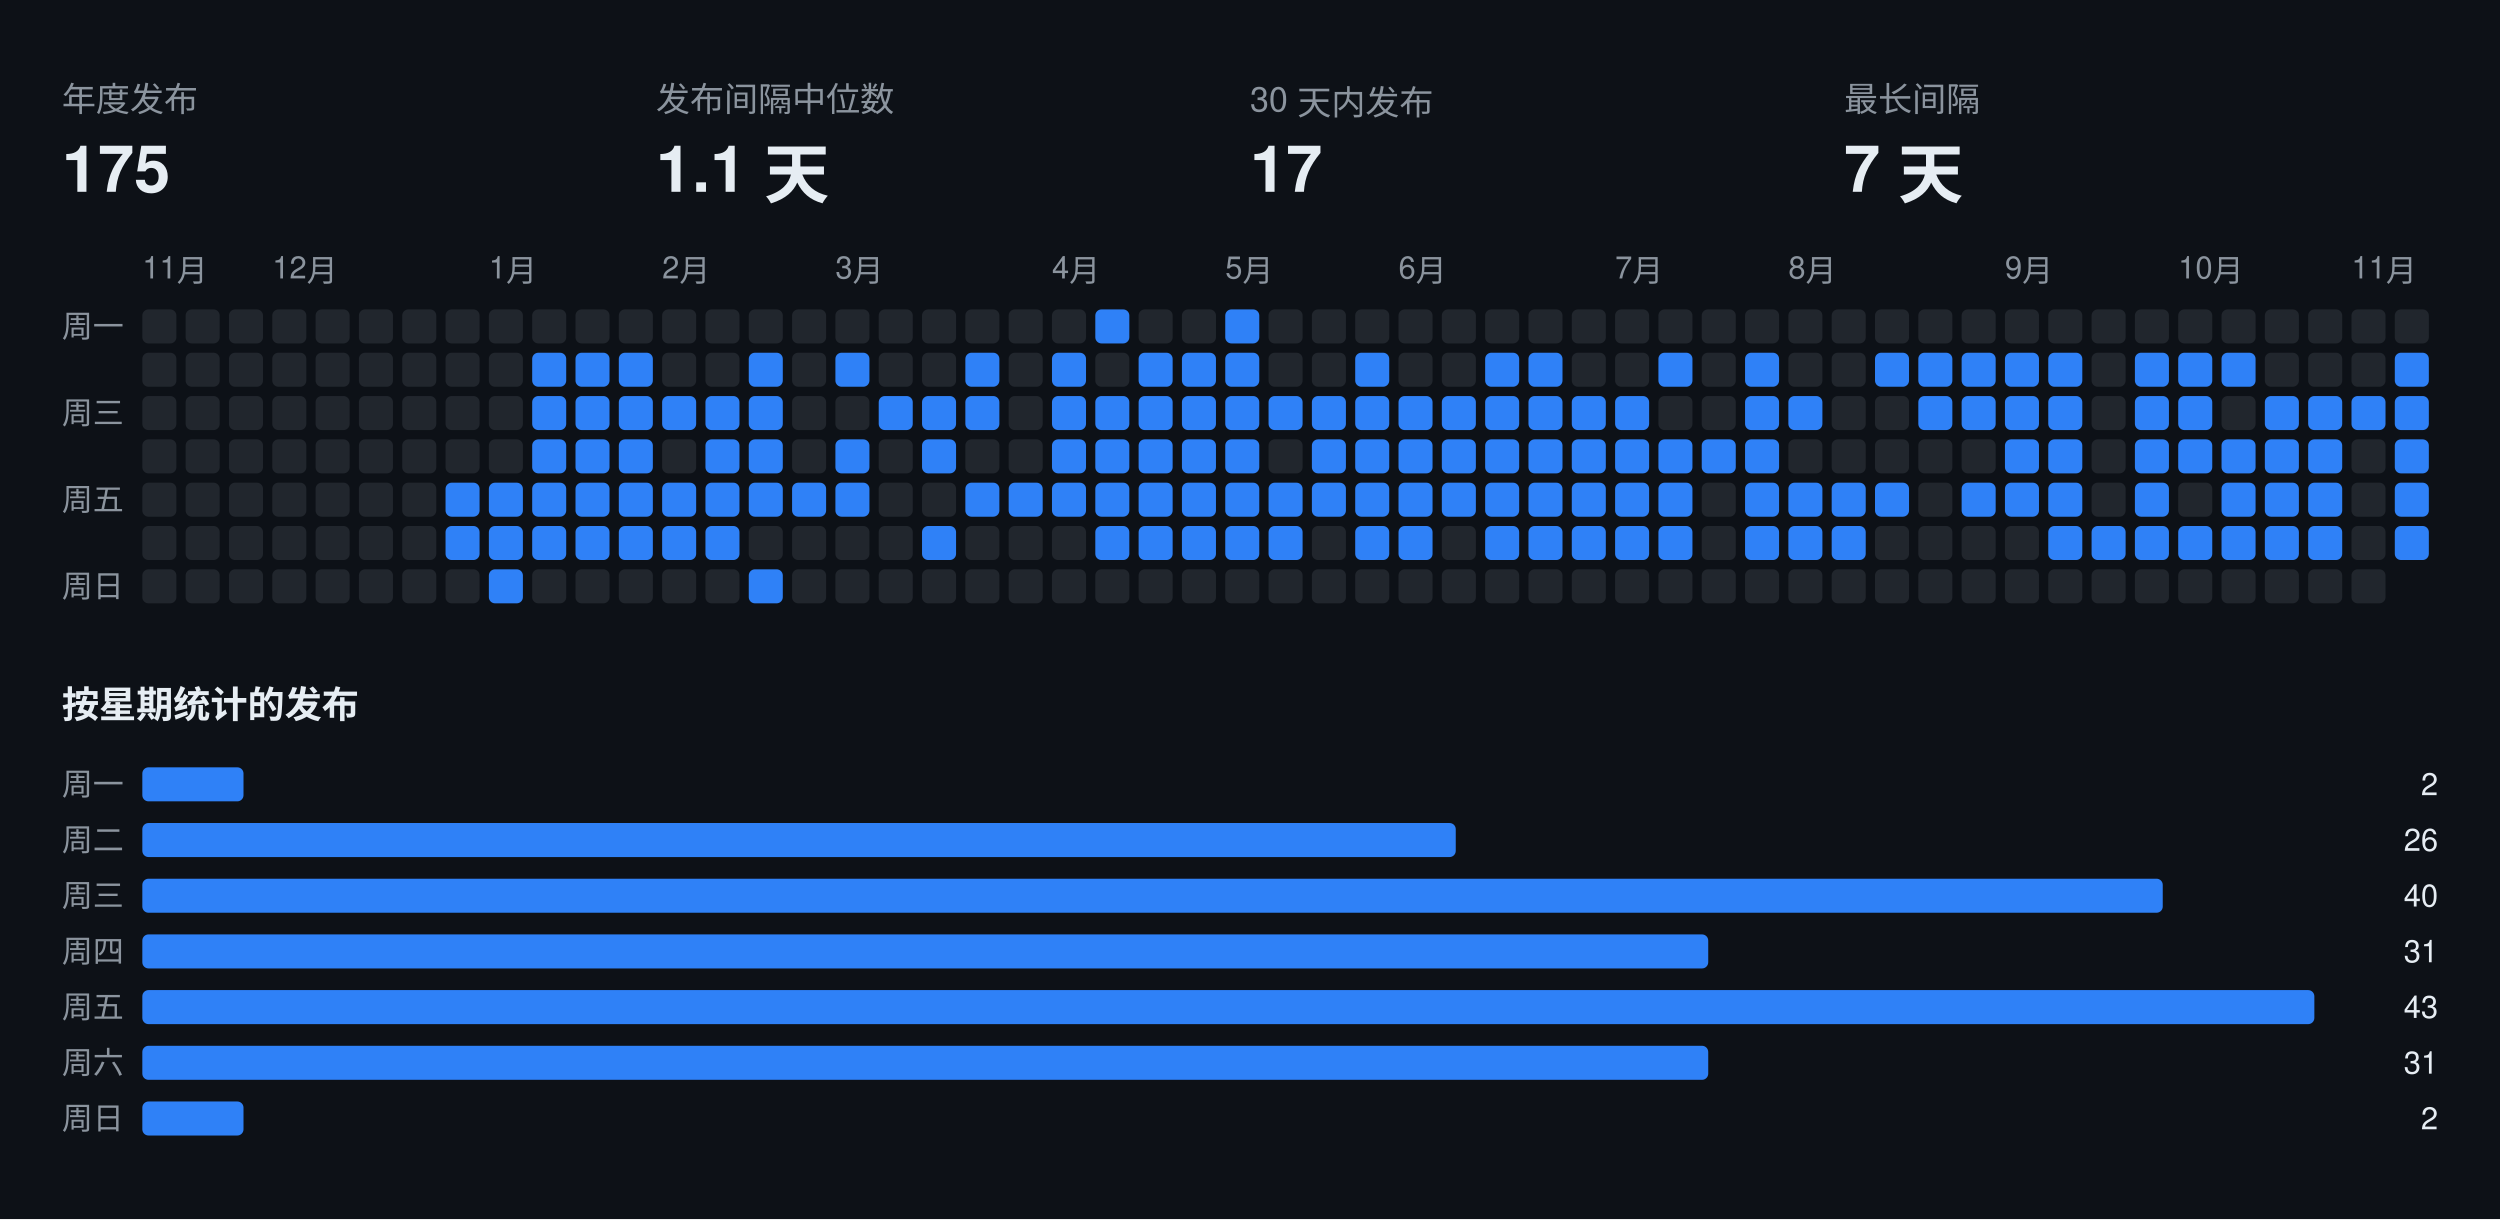
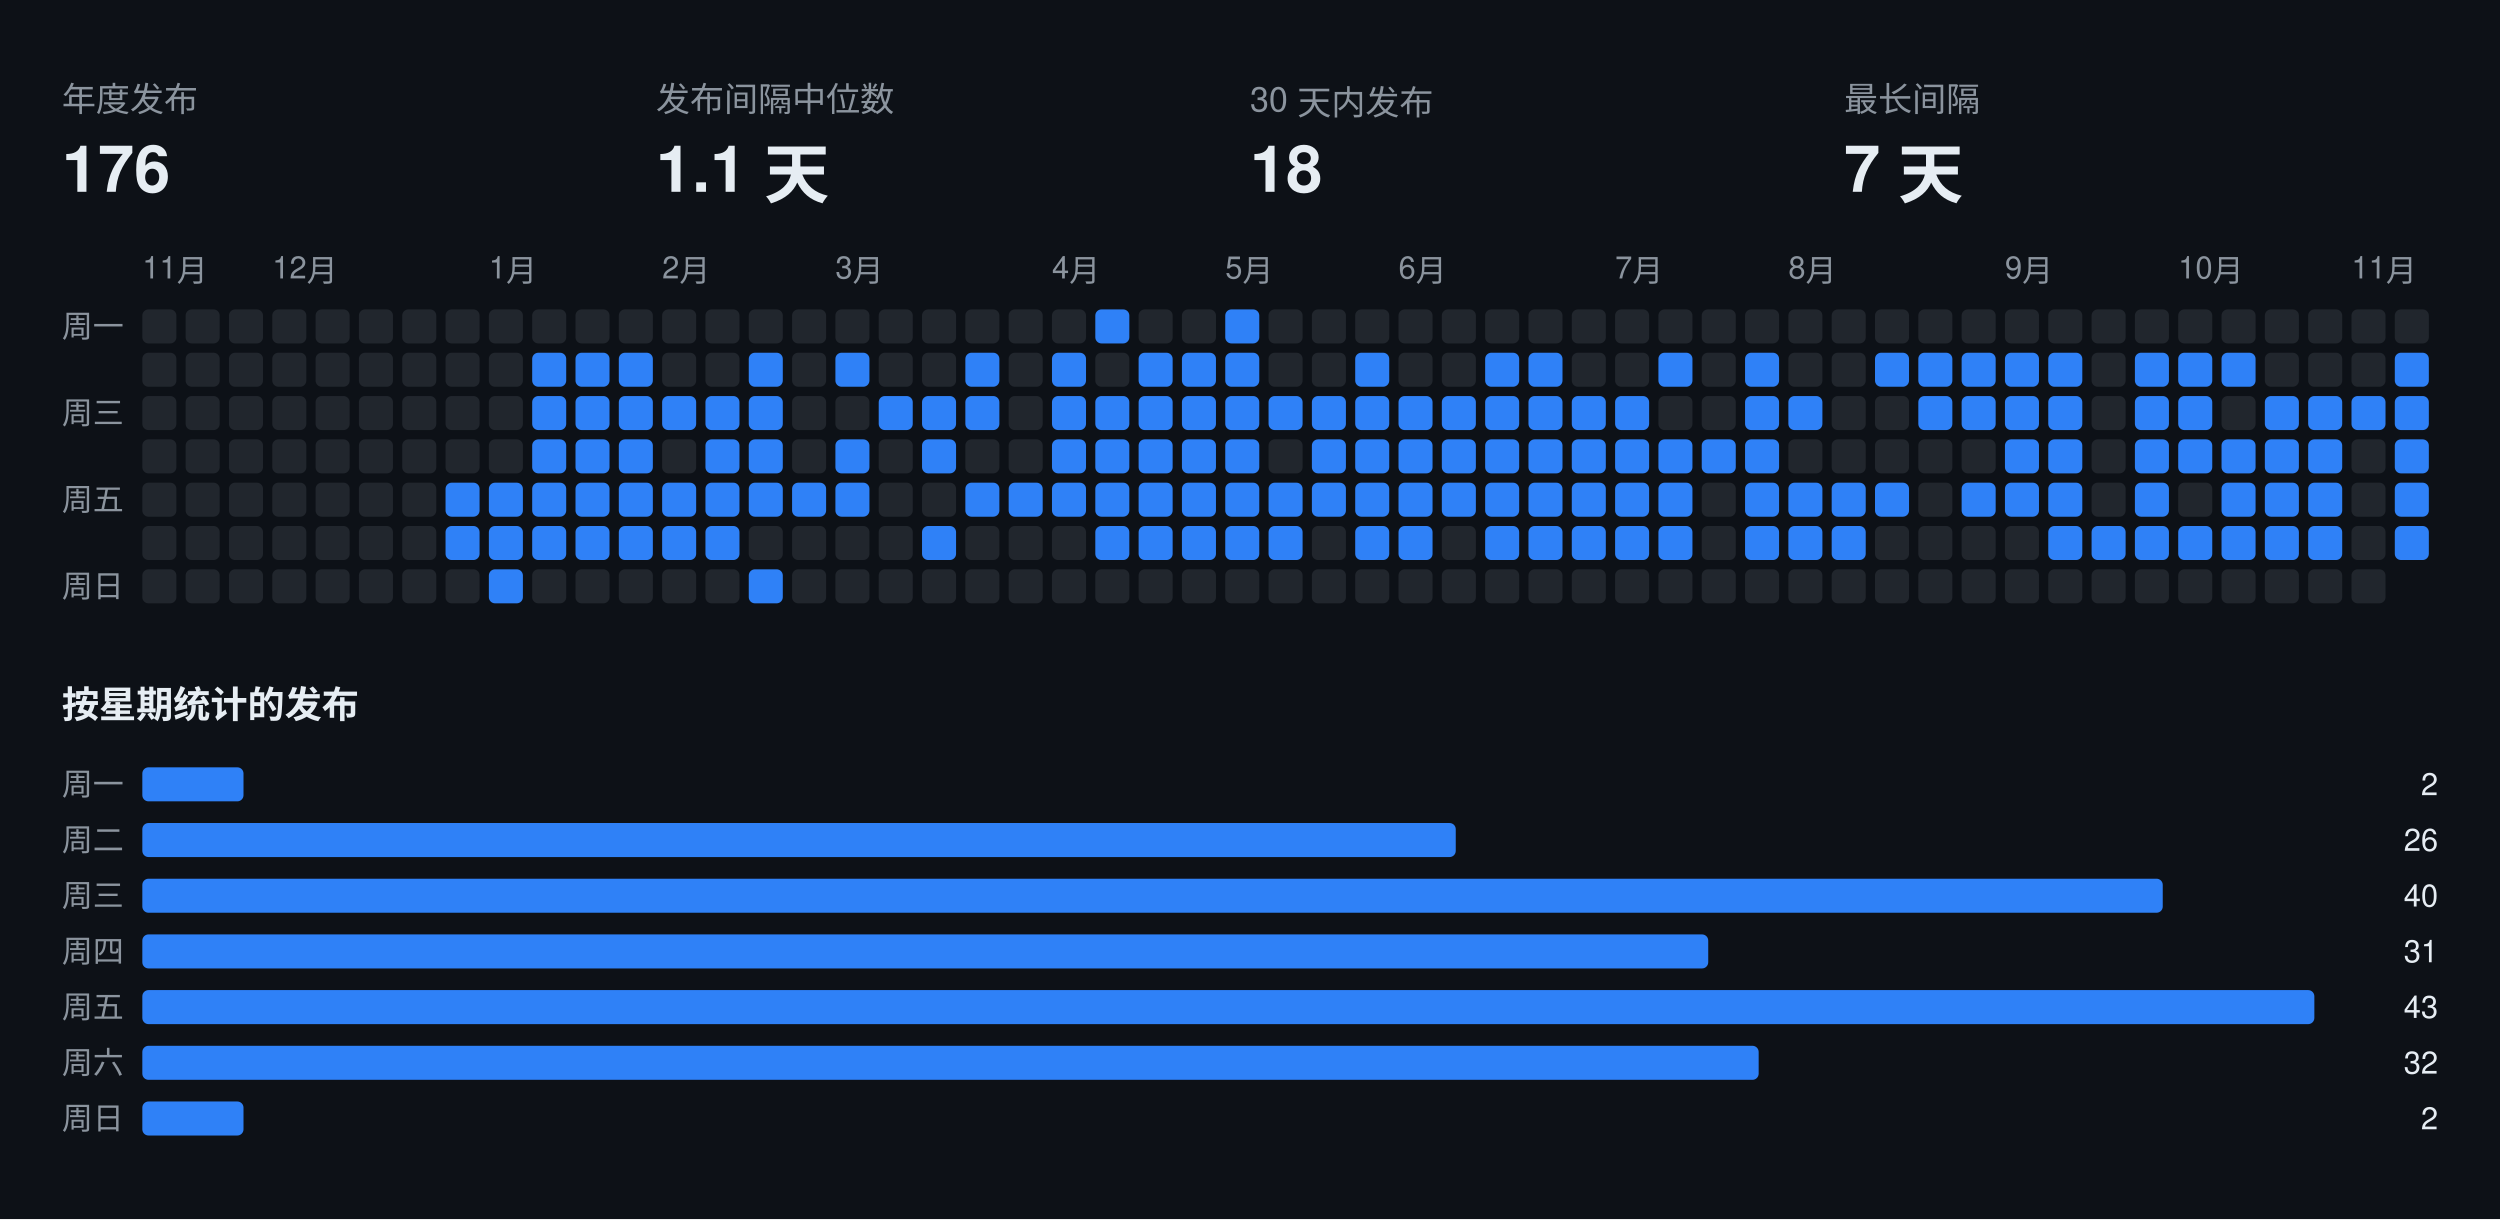
<svg xmlns="http://www.w3.org/2000/svg" width="808" height="394" viewBox="0 0 808 394" font-family="-apple-system,BlinkMacSystemFont,Segoe UI,Helvetica,Arial,sans-serif">
  <rect class="bg" width="808" height="394" fill="#0d1117" />
  <text x="20" y="36" fill="#8b949e" font-size="11">年度发布</text>
-   <text x="20" y="62" fill="#e6edf3" font-size="21" font-weight="700">175</text>
+   <text x="20" y="62" fill="#e6edf3" font-size="21" font-weight="700">176</text>
  <text x="212" y="36" fill="#8b949e" font-size="11">发布间隔中位数</text>
  <text x="212" y="62" fill="#e6edf3" font-size="21" font-weight="700">1.1 天</text>
  <text x="404" y="36" fill="#8b949e" font-size="11">30 天内发布</text>
-   <text x="404" y="62" fill="#e6edf3" font-size="21" font-weight="700">17</text>
+   <text x="404" y="62" fill="#e6edf3" font-size="21" font-weight="700">18</text>
  <text x="596" y="36" fill="#8b949e" font-size="11">最长间隔</text>
  <text x="596" y="62" fill="#e6edf3" font-size="21" font-weight="700">7 天</text>
  <text x="46" y="90" fill="#8b949e" font-size="10">11月</text>
  <text x="88" y="90" fill="#8b949e" font-size="10">12月</text>
  <text x="158" y="90" fill="#8b949e" font-size="10">1月</text>
  <text x="214" y="90" fill="#8b949e" font-size="10">2月</text>
  <text x="270" y="90" fill="#8b949e" font-size="10">3月</text>
  <text x="340" y="90" fill="#8b949e" font-size="10">4月</text>
  <text x="396" y="90" fill="#8b949e" font-size="10">5月</text>
  <text x="452" y="90" fill="#8b949e" font-size="10">6月</text>
  <text x="522" y="90" fill="#8b949e" font-size="10">7月</text>
  <text x="578" y="90" fill="#8b949e" font-size="10">8月</text>
  <text x="648" y="90" fill="#8b949e" font-size="10">9月</text>
  <text x="704" y="90" fill="#8b949e" font-size="10">10月</text>
  <text x="760" y="90" fill="#8b949e" font-size="10">11月</text>
  <text x="20" y="109" fill="#8b949e" font-size="10">周一</text>
  <text x="20" y="137" fill="#8b949e" font-size="10">周三</text>
  <text x="20" y="165" fill="#8b949e" font-size="10">周五</text>
  <text x="20" y="193" fill="#8b949e" font-size="10">周日</text>
  <rect class="off" x="46" y="100" width="11" height="11" rx="2" fill="#21262d" />
  <rect class="off" x="46" y="114" width="11" height="11" rx="2" fill="#21262d" />
  <rect class="off" x="46" y="128" width="11" height="11" rx="2" fill="#21262d" />
  <rect class="off" x="46" y="142" width="11" height="11" rx="2" fill="#21262d" />
  <rect class="off" x="46" y="156" width="11" height="11" rx="2" fill="#21262d" />
  <rect class="off" x="46" y="170" width="11" height="11" rx="2" fill="#21262d" />
  <rect class="off" x="46" y="184" width="11" height="11" rx="2" fill="#21262d" />
  <rect class="off" x="60" y="100" width="11" height="11" rx="2" fill="#21262d" />
  <rect class="off" x="60" y="114" width="11" height="11" rx="2" fill="#21262d" />
  <rect class="off" x="60" y="128" width="11" height="11" rx="2" fill="#21262d" />
  <rect class="off" x="60" y="142" width="11" height="11" rx="2" fill="#21262d" />
  <rect class="off" x="60" y="156" width="11" height="11" rx="2" fill="#21262d" />
  <rect class="off" x="60" y="170" width="11" height="11" rx="2" fill="#21262d" />
  <rect class="off" x="60" y="184" width="11" height="11" rx="2" fill="#21262d" />
  <rect class="off" x="74" y="100" width="11" height="11" rx="2" fill="#21262d" />
  <rect class="off" x="74" y="114" width="11" height="11" rx="2" fill="#21262d" />
  <rect class="off" x="74" y="128" width="11" height="11" rx="2" fill="#21262d" />
  <rect class="off" x="74" y="142" width="11" height="11" rx="2" fill="#21262d" />
  <rect class="off" x="74" y="156" width="11" height="11" rx="2" fill="#21262d" />
  <rect class="off" x="74" y="170" width="11" height="11" rx="2" fill="#21262d" />
  <rect class="off" x="74" y="184" width="11" height="11" rx="2" fill="#21262d" />
  <rect class="off" x="88" y="100" width="11" height="11" rx="2" fill="#21262d" />
  <rect class="off" x="88" y="114" width="11" height="11" rx="2" fill="#21262d" />
  <rect class="off" x="88" y="128" width="11" height="11" rx="2" fill="#21262d" />
  <rect class="off" x="88" y="142" width="11" height="11" rx="2" fill="#21262d" />
  <rect class="off" x="88" y="156" width="11" height="11" rx="2" fill="#21262d" />
  <rect class="off" x="88" y="170" width="11" height="11" rx="2" fill="#21262d" />
  <rect class="off" x="88" y="184" width="11" height="11" rx="2" fill="#21262d" />
  <rect class="off" x="102" y="100" width="11" height="11" rx="2" fill="#21262d" />
  <rect class="off" x="102" y="114" width="11" height="11" rx="2" fill="#21262d" />
  <rect class="off" x="102" y="128" width="11" height="11" rx="2" fill="#21262d" />
  <rect class="off" x="102" y="142" width="11" height="11" rx="2" fill="#21262d" />
  <rect class="off" x="102" y="156" width="11" height="11" rx="2" fill="#21262d" />
  <rect class="off" x="102" y="170" width="11" height="11" rx="2" fill="#21262d" />
  <rect class="off" x="102" y="184" width="11" height="11" rx="2" fill="#21262d" />
  <rect class="off" x="116" y="100" width="11" height="11" rx="2" fill="#21262d" />
  <rect class="off" x="116" y="114" width="11" height="11" rx="2" fill="#21262d" />
  <rect class="off" x="116" y="128" width="11" height="11" rx="2" fill="#21262d" />
  <rect class="off" x="116" y="142" width="11" height="11" rx="2" fill="#21262d" />
  <rect class="off" x="116" y="156" width="11" height="11" rx="2" fill="#21262d" />
  <rect class="off" x="116" y="170" width="11" height="11" rx="2" fill="#21262d" />
  <rect class="off" x="116" y="184" width="11" height="11" rx="2" fill="#21262d" />
  <rect class="off" x="130" y="100" width="11" height="11" rx="2" fill="#21262d" />
  <rect class="off" x="130" y="114" width="11" height="11" rx="2" fill="#21262d" />
  <rect class="off" x="130" y="128" width="11" height="11" rx="2" fill="#21262d" />
  <rect class="off" x="130" y="142" width="11" height="11" rx="2" fill="#21262d" />
  <rect class="off" x="130" y="156" width="11" height="11" rx="2" fill="#21262d" />
  <rect class="off" x="130" y="170" width="11" height="11" rx="2" fill="#21262d" />
  <rect class="off" x="130" y="184" width="11" height="11" rx="2" fill="#21262d" />
  <rect class="off" x="144" y="100" width="11" height="11" rx="2" fill="#21262d" />
  <rect class="off" x="144" y="114" width="11" height="11" rx="2" fill="#21262d" />
  <rect class="off" x="144" y="128" width="11" height="11" rx="2" fill="#21262d" />
  <rect class="off" x="144" y="142" width="11" height="11" rx="2" fill="#21262d" />
  <rect class="on" x="144" y="156" width="11" height="11" rx="2" fill="#2f81f7" />
  <rect class="on" x="144" y="170" width="11" height="11" rx="2" fill="#2f81f7" />
  <rect class="off" x="144" y="184" width="11" height="11" rx="2" fill="#21262d" />
  <rect class="off" x="158" y="100" width="11" height="11" rx="2" fill="#21262d" />
  <rect class="off" x="158" y="114" width="11" height="11" rx="2" fill="#21262d" />
  <rect class="off" x="158" y="128" width="11" height="11" rx="2" fill="#21262d" />
  <rect class="off" x="158" y="142" width="11" height="11" rx="2" fill="#21262d" />
  <rect class="on" x="158" y="156" width="11" height="11" rx="2" fill="#2f81f7" />
  <rect class="on" x="158" y="170" width="11" height="11" rx="2" fill="#2f81f7" />
  <rect class="on" x="158" y="184" width="11" height="11" rx="2" fill="#2f81f7" />
  <rect class="off" x="172" y="100" width="11" height="11" rx="2" fill="#21262d" />
  <rect class="on" x="172" y="114" width="11" height="11" rx="2" fill="#2f81f7" />
  <rect class="on" x="172" y="128" width="11" height="11" rx="2" fill="#2f81f7" />
  <rect class="on" x="172" y="142" width="11" height="11" rx="2" fill="#2f81f7" />
  <rect class="on" x="172" y="156" width="11" height="11" rx="2" fill="#2f81f7" />
  <rect class="on" x="172" y="170" width="11" height="11" rx="2" fill="#2f81f7" />
  <rect class="off" x="172" y="184" width="11" height="11" rx="2" fill="#21262d" />
  <rect class="off" x="186" y="100" width="11" height="11" rx="2" fill="#21262d" />
  <rect class="on" x="186" y="114" width="11" height="11" rx="2" fill="#2f81f7" />
  <rect class="on" x="186" y="128" width="11" height="11" rx="2" fill="#2f81f7" />
  <rect class="on" x="186" y="142" width="11" height="11" rx="2" fill="#2f81f7" />
  <rect class="on" x="186" y="156" width="11" height="11" rx="2" fill="#2f81f7" />
  <rect class="on" x="186" y="170" width="11" height="11" rx="2" fill="#2f81f7" />
  <rect class="off" x="186" y="184" width="11" height="11" rx="2" fill="#21262d" />
  <rect class="off" x="200" y="100" width="11" height="11" rx="2" fill="#21262d" />
  <rect class="on" x="200" y="114" width="11" height="11" rx="2" fill="#2f81f7" />
  <rect class="on" x="200" y="128" width="11" height="11" rx="2" fill="#2f81f7" />
  <rect class="on" x="200" y="142" width="11" height="11" rx="2" fill="#2f81f7" />
  <rect class="on" x="200" y="156" width="11" height="11" rx="2" fill="#2f81f7" />
  <rect class="on" x="200" y="170" width="11" height="11" rx="2" fill="#2f81f7" />
  <rect class="off" x="200" y="184" width="11" height="11" rx="2" fill="#21262d" />
  <rect class="off" x="214" y="100" width="11" height="11" rx="2" fill="#21262d" />
  <rect class="off" x="214" y="114" width="11" height="11" rx="2" fill="#21262d" />
  <rect class="on" x="214" y="128" width="11" height="11" rx="2" fill="#2f81f7" />
  <rect class="off" x="214" y="142" width="11" height="11" rx="2" fill="#21262d" />
  <rect class="on" x="214" y="156" width="11" height="11" rx="2" fill="#2f81f7" />
  <rect class="on" x="214" y="170" width="11" height="11" rx="2" fill="#2f81f7" />
  <rect class="off" x="214" y="184" width="11" height="11" rx="2" fill="#21262d" />
  <rect class="off" x="228" y="100" width="11" height="11" rx="2" fill="#21262d" />
  <rect class="off" x="228" y="114" width="11" height="11" rx="2" fill="#21262d" />
  <rect class="on" x="228" y="128" width="11" height="11" rx="2" fill="#2f81f7" />
  <rect class="on" x="228" y="142" width="11" height="11" rx="2" fill="#2f81f7" />
  <rect class="on" x="228" y="156" width="11" height="11" rx="2" fill="#2f81f7" />
  <rect class="on" x="228" y="170" width="11" height="11" rx="2" fill="#2f81f7" />
  <rect class="off" x="228" y="184" width="11" height="11" rx="2" fill="#21262d" />
  <rect class="off" x="242" y="100" width="11" height="11" rx="2" fill="#21262d" />
  <rect class="on" x="242" y="114" width="11" height="11" rx="2" fill="#2f81f7" />
  <rect class="on" x="242" y="128" width="11" height="11" rx="2" fill="#2f81f7" />
  <rect class="on" x="242" y="142" width="11" height="11" rx="2" fill="#2f81f7" />
  <rect class="on" x="242" y="156" width="11" height="11" rx="2" fill="#2f81f7" />
  <rect class="off" x="242" y="170" width="11" height="11" rx="2" fill="#21262d" />
  <rect class="on" x="242" y="184" width="11" height="11" rx="2" fill="#2f81f7" />
  <rect class="off" x="256" y="100" width="11" height="11" rx="2" fill="#21262d" />
  <rect class="off" x="256" y="114" width="11" height="11" rx="2" fill="#21262d" />
  <rect class="off" x="256" y="128" width="11" height="11" rx="2" fill="#21262d" />
  <rect class="off" x="256" y="142" width="11" height="11" rx="2" fill="#21262d" />
  <rect class="on" x="256" y="156" width="11" height="11" rx="2" fill="#2f81f7" />
  <rect class="off" x="256" y="170" width="11" height="11" rx="2" fill="#21262d" />
  <rect class="off" x="256" y="184" width="11" height="11" rx="2" fill="#21262d" />
  <rect class="off" x="270" y="100" width="11" height="11" rx="2" fill="#21262d" />
  <rect class="on" x="270" y="114" width="11" height="11" rx="2" fill="#2f81f7" />
  <rect class="off" x="270" y="128" width="11" height="11" rx="2" fill="#21262d" />
  <rect class="on" x="270" y="142" width="11" height="11" rx="2" fill="#2f81f7" />
  <rect class="on" x="270" y="156" width="11" height="11" rx="2" fill="#2f81f7" />
  <rect class="off" x="270" y="170" width="11" height="11" rx="2" fill="#21262d" />
  <rect class="off" x="270" y="184" width="11" height="11" rx="2" fill="#21262d" />
  <rect class="off" x="284" y="100" width="11" height="11" rx="2" fill="#21262d" />
  <rect class="off" x="284" y="114" width="11" height="11" rx="2" fill="#21262d" />
  <rect class="on" x="284" y="128" width="11" height="11" rx="2" fill="#2f81f7" />
  <rect class="off" x="284" y="142" width="11" height="11" rx="2" fill="#21262d" />
  <rect class="off" x="284" y="156" width="11" height="11" rx="2" fill="#21262d" />
  <rect class="off" x="284" y="170" width="11" height="11" rx="2" fill="#21262d" />
  <rect class="off" x="284" y="184" width="11" height="11" rx="2" fill="#21262d" />
  <rect class="off" x="298" y="100" width="11" height="11" rx="2" fill="#21262d" />
  <rect class="off" x="298" y="114" width="11" height="11" rx="2" fill="#21262d" />
  <rect class="on" x="298" y="128" width="11" height="11" rx="2" fill="#2f81f7" />
  <rect class="on" x="298" y="142" width="11" height="11" rx="2" fill="#2f81f7" />
  <rect class="off" x="298" y="156" width="11" height="11" rx="2" fill="#21262d" />
  <rect class="on" x="298" y="170" width="11" height="11" rx="2" fill="#2f81f7" />
  <rect class="off" x="298" y="184" width="11" height="11" rx="2" fill="#21262d" />
  <rect class="off" x="312" y="100" width="11" height="11" rx="2" fill="#21262d" />
  <rect class="on" x="312" y="114" width="11" height="11" rx="2" fill="#2f81f7" />
  <rect class="on" x="312" y="128" width="11" height="11" rx="2" fill="#2f81f7" />
  <rect class="off" x="312" y="142" width="11" height="11" rx="2" fill="#21262d" />
  <rect class="on" x="312" y="156" width="11" height="11" rx="2" fill="#2f81f7" />
  <rect class="off" x="312" y="170" width="11" height="11" rx="2" fill="#21262d" />
  <rect class="off" x="312" y="184" width="11" height="11" rx="2" fill="#21262d" />
  <rect class="off" x="326" y="100" width="11" height="11" rx="2" fill="#21262d" />
  <rect class="off" x="326" y="114" width="11" height="11" rx="2" fill="#21262d" />
  <rect class="off" x="326" y="128" width="11" height="11" rx="2" fill="#21262d" />
  <rect class="off" x="326" y="142" width="11" height="11" rx="2" fill="#21262d" />
  <rect class="on" x="326" y="156" width="11" height="11" rx="2" fill="#2f81f7" />
  <rect class="off" x="326" y="170" width="11" height="11" rx="2" fill="#21262d" />
  <rect class="off" x="326" y="184" width="11" height="11" rx="2" fill="#21262d" />
  <rect class="off" x="340" y="100" width="11" height="11" rx="2" fill="#21262d" />
  <rect class="on" x="340" y="114" width="11" height="11" rx="2" fill="#2f81f7" />
  <rect class="on" x="340" y="128" width="11" height="11" rx="2" fill="#2f81f7" />
  <rect class="on" x="340" y="142" width="11" height="11" rx="2" fill="#2f81f7" />
  <rect class="on" x="340" y="156" width="11" height="11" rx="2" fill="#2f81f7" />
  <rect class="off" x="340" y="170" width="11" height="11" rx="2" fill="#21262d" />
  <rect class="off" x="340" y="184" width="11" height="11" rx="2" fill="#21262d" />
  <rect class="on" x="354" y="100" width="11" height="11" rx="2" fill="#2f81f7" />
  <rect class="off" x="354" y="114" width="11" height="11" rx="2" fill="#21262d" />
  <rect class="on" x="354" y="128" width="11" height="11" rx="2" fill="#2f81f7" />
  <rect class="on" x="354" y="142" width="11" height="11" rx="2" fill="#2f81f7" />
  <rect class="on" x="354" y="156" width="11" height="11" rx="2" fill="#2f81f7" />
  <rect class="on" x="354" y="170" width="11" height="11" rx="2" fill="#2f81f7" />
  <rect class="off" x="354" y="184" width="11" height="11" rx="2" fill="#21262d" />
  <rect class="off" x="368" y="100" width="11" height="11" rx="2" fill="#21262d" />
  <rect class="on" x="368" y="114" width="11" height="11" rx="2" fill="#2f81f7" />
  <rect class="on" x="368" y="128" width="11" height="11" rx="2" fill="#2f81f7" />
  <rect class="on" x="368" y="142" width="11" height="11" rx="2" fill="#2f81f7" />
  <rect class="on" x="368" y="156" width="11" height="11" rx="2" fill="#2f81f7" />
  <rect class="on" x="368" y="170" width="11" height="11" rx="2" fill="#2f81f7" />
  <rect class="off" x="368" y="184" width="11" height="11" rx="2" fill="#21262d" />
  <rect class="off" x="382" y="100" width="11" height="11" rx="2" fill="#21262d" />
  <rect class="on" x="382" y="114" width="11" height="11" rx="2" fill="#2f81f7" />
  <rect class="on" x="382" y="128" width="11" height="11" rx="2" fill="#2f81f7" />
  <rect class="on" x="382" y="142" width="11" height="11" rx="2" fill="#2f81f7" />
  <rect class="on" x="382" y="156" width="11" height="11" rx="2" fill="#2f81f7" />
  <rect class="on" x="382" y="170" width="11" height="11" rx="2" fill="#2f81f7" />
  <rect class="off" x="382" y="184" width="11" height="11" rx="2" fill="#21262d" />
  <rect class="on" x="396" y="100" width="11" height="11" rx="2" fill="#2f81f7" />
  <rect class="on" x="396" y="114" width="11" height="11" rx="2" fill="#2f81f7" />
  <rect class="on" x="396" y="128" width="11" height="11" rx="2" fill="#2f81f7" />
  <rect class="on" x="396" y="142" width="11" height="11" rx="2" fill="#2f81f7" />
  <rect class="on" x="396" y="156" width="11" height="11" rx="2" fill="#2f81f7" />
  <rect class="on" x="396" y="170" width="11" height="11" rx="2" fill="#2f81f7" />
  <rect class="off" x="396" y="184" width="11" height="11" rx="2" fill="#21262d" />
  <rect class="off" x="410" y="100" width="11" height="11" rx="2" fill="#21262d" />
  <rect class="off" x="410" y="114" width="11" height="11" rx="2" fill="#21262d" />
  <rect class="on" x="410" y="128" width="11" height="11" rx="2" fill="#2f81f7" />
  <rect class="off" x="410" y="142" width="11" height="11" rx="2" fill="#21262d" />
  <rect class="on" x="410" y="156" width="11" height="11" rx="2" fill="#2f81f7" />
  <rect class="on" x="410" y="170" width="11" height="11" rx="2" fill="#2f81f7" />
  <rect class="off" x="410" y="184" width="11" height="11" rx="2" fill="#21262d" />
  <rect class="off" x="424" y="100" width="11" height="11" rx="2" fill="#21262d" />
  <rect class="off" x="424" y="114" width="11" height="11" rx="2" fill="#21262d" />
  <rect class="on" x="424" y="128" width="11" height="11" rx="2" fill="#2f81f7" />
  <rect class="on" x="424" y="142" width="11" height="11" rx="2" fill="#2f81f7" />
  <rect class="on" x="424" y="156" width="11" height="11" rx="2" fill="#2f81f7" />
  <rect class="off" x="424" y="170" width="11" height="11" rx="2" fill="#21262d" />
  <rect class="off" x="424" y="184" width="11" height="11" rx="2" fill="#21262d" />
  <rect class="off" x="438" y="100" width="11" height="11" rx="2" fill="#21262d" />
  <rect class="on" x="438" y="114" width="11" height="11" rx="2" fill="#2f81f7" />
  <rect class="on" x="438" y="128" width="11" height="11" rx="2" fill="#2f81f7" />
  <rect class="on" x="438" y="142" width="11" height="11" rx="2" fill="#2f81f7" />
  <rect class="on" x="438" y="156" width="11" height="11" rx="2" fill="#2f81f7" />
  <rect class="on" x="438" y="170" width="11" height="11" rx="2" fill="#2f81f7" />
  <rect class="off" x="438" y="184" width="11" height="11" rx="2" fill="#21262d" />
  <rect class="off" x="452" y="100" width="11" height="11" rx="2" fill="#21262d" />
  <rect class="off" x="452" y="114" width="11" height="11" rx="2" fill="#21262d" />
  <rect class="on" x="452" y="128" width="11" height="11" rx="2" fill="#2f81f7" />
  <rect class="on" x="452" y="142" width="11" height="11" rx="2" fill="#2f81f7" />
  <rect class="on" x="452" y="156" width="11" height="11" rx="2" fill="#2f81f7" />
  <rect class="on" x="452" y="170" width="11" height="11" rx="2" fill="#2f81f7" />
  <rect class="off" x="452" y="184" width="11" height="11" rx="2" fill="#21262d" />
  <rect class="off" x="466" y="100" width="11" height="11" rx="2" fill="#21262d" />
  <rect class="off" x="466" y="114" width="11" height="11" rx="2" fill="#21262d" />
  <rect class="on" x="466" y="128" width="11" height="11" rx="2" fill="#2f81f7" />
  <rect class="on" x="466" y="142" width="11" height="11" rx="2" fill="#2f81f7" />
  <rect class="on" x="466" y="156" width="11" height="11" rx="2" fill="#2f81f7" />
  <rect class="off" x="466" y="170" width="11" height="11" rx="2" fill="#21262d" />
  <rect class="off" x="466" y="184" width="11" height="11" rx="2" fill="#21262d" />
  <rect class="off" x="480" y="100" width="11" height="11" rx="2" fill="#21262d" />
  <rect class="on" x="480" y="114" width="11" height="11" rx="2" fill="#2f81f7" />
  <rect class="on" x="480" y="128" width="11" height="11" rx="2" fill="#2f81f7" />
  <rect class="on" x="480" y="142" width="11" height="11" rx="2" fill="#2f81f7" />
  <rect class="on" x="480" y="156" width="11" height="11" rx="2" fill="#2f81f7" />
  <rect class="on" x="480" y="170" width="11" height="11" rx="2" fill="#2f81f7" />
  <rect class="off" x="480" y="184" width="11" height="11" rx="2" fill="#21262d" />
  <rect class="off" x="494" y="100" width="11" height="11" rx="2" fill="#21262d" />
  <rect class="on" x="494" y="114" width="11" height="11" rx="2" fill="#2f81f7" />
  <rect class="on" x="494" y="128" width="11" height="11" rx="2" fill="#2f81f7" />
  <rect class="on" x="494" y="142" width="11" height="11" rx="2" fill="#2f81f7" />
  <rect class="on" x="494" y="156" width="11" height="11" rx="2" fill="#2f81f7" />
  <rect class="on" x="494" y="170" width="11" height="11" rx="2" fill="#2f81f7" />
  <rect class="off" x="494" y="184" width="11" height="11" rx="2" fill="#21262d" />
  <rect class="off" x="508" y="100" width="11" height="11" rx="2" fill="#21262d" />
  <rect class="off" x="508" y="114" width="11" height="11" rx="2" fill="#21262d" />
  <rect class="on" x="508" y="128" width="11" height="11" rx="2" fill="#2f81f7" />
  <rect class="on" x="508" y="142" width="11" height="11" rx="2" fill="#2f81f7" />
  <rect class="on" x="508" y="156" width="11" height="11" rx="2" fill="#2f81f7" />
  <rect class="on" x="508" y="170" width="11" height="11" rx="2" fill="#2f81f7" />
  <rect class="off" x="508" y="184" width="11" height="11" rx="2" fill="#21262d" />
  <rect class="off" x="522" y="100" width="11" height="11" rx="2" fill="#21262d" />
  <rect class="off" x="522" y="114" width="11" height="11" rx="2" fill="#21262d" />
  <rect class="on" x="522" y="128" width="11" height="11" rx="2" fill="#2f81f7" />
  <rect class="on" x="522" y="142" width="11" height="11" rx="2" fill="#2f81f7" />
  <rect class="on" x="522" y="156" width="11" height="11" rx="2" fill="#2f81f7" />
  <rect class="on" x="522" y="170" width="11" height="11" rx="2" fill="#2f81f7" />
  <rect class="off" x="522" y="184" width="11" height="11" rx="2" fill="#21262d" />
  <rect class="off" x="536" y="100" width="11" height="11" rx="2" fill="#21262d" />
  <rect class="on" x="536" y="114" width="11" height="11" rx="2" fill="#2f81f7" />
  <rect class="off" x="536" y="128" width="11" height="11" rx="2" fill="#21262d" />
  <rect class="on" x="536" y="142" width="11" height="11" rx="2" fill="#2f81f7" />
  <rect class="on" x="536" y="156" width="11" height="11" rx="2" fill="#2f81f7" />
  <rect class="on" x="536" y="170" width="11" height="11" rx="2" fill="#2f81f7" />
  <rect class="off" x="536" y="184" width="11" height="11" rx="2" fill="#21262d" />
  <rect class="off" x="550" y="100" width="11" height="11" rx="2" fill="#21262d" />
  <rect class="off" x="550" y="114" width="11" height="11" rx="2" fill="#21262d" />
  <rect class="off" x="550" y="128" width="11" height="11" rx="2" fill="#21262d" />
  <rect class="on" x="550" y="142" width="11" height="11" rx="2" fill="#2f81f7" />
  <rect class="off" x="550" y="156" width="11" height="11" rx="2" fill="#21262d" />
  <rect class="off" x="550" y="170" width="11" height="11" rx="2" fill="#21262d" />
  <rect class="off" x="550" y="184" width="11" height="11" rx="2" fill="#21262d" />
  <rect class="off" x="564" y="100" width="11" height="11" rx="2" fill="#21262d" />
  <rect class="on" x="564" y="114" width="11" height="11" rx="2" fill="#2f81f7" />
  <rect class="on" x="564" y="128" width="11" height="11" rx="2" fill="#2f81f7" />
  <rect class="on" x="564" y="142" width="11" height="11" rx="2" fill="#2f81f7" />
  <rect class="on" x="564" y="156" width="11" height="11" rx="2" fill="#2f81f7" />
  <rect class="on" x="564" y="170" width="11" height="11" rx="2" fill="#2f81f7" />
  <rect class="off" x="564" y="184" width="11" height="11" rx="2" fill="#21262d" />
  <rect class="off" x="578" y="100" width="11" height="11" rx="2" fill="#21262d" />
  <rect class="off" x="578" y="114" width="11" height="11" rx="2" fill="#21262d" />
  <rect class="on" x="578" y="128" width="11" height="11" rx="2" fill="#2f81f7" />
  <rect class="off" x="578" y="142" width="11" height="11" rx="2" fill="#21262d" />
  <rect class="on" x="578" y="156" width="11" height="11" rx="2" fill="#2f81f7" />
  <rect class="on" x="578" y="170" width="11" height="11" rx="2" fill="#2f81f7" />
  <rect class="off" x="578" y="184" width="11" height="11" rx="2" fill="#21262d" />
  <rect class="off" x="592" y="100" width="11" height="11" rx="2" fill="#21262d" />
  <rect class="off" x="592" y="114" width="11" height="11" rx="2" fill="#21262d" />
  <rect class="off" x="592" y="128" width="11" height="11" rx="2" fill="#21262d" />
  <rect class="off" x="592" y="142" width="11" height="11" rx="2" fill="#21262d" />
  <rect class="on" x="592" y="156" width="11" height="11" rx="2" fill="#2f81f7" />
  <rect class="on" x="592" y="170" width="11" height="11" rx="2" fill="#2f81f7" />
  <rect class="off" x="592" y="184" width="11" height="11" rx="2" fill="#21262d" />
  <rect class="off" x="606" y="100" width="11" height="11" rx="2" fill="#21262d" />
  <rect class="on" x="606" y="114" width="11" height="11" rx="2" fill="#2f81f7" />
  <rect class="off" x="606" y="128" width="11" height="11" rx="2" fill="#21262d" />
  <rect class="off" x="606" y="142" width="11" height="11" rx="2" fill="#21262d" />
  <rect class="on" x="606" y="156" width="11" height="11" rx="2" fill="#2f81f7" />
  <rect class="off" x="606" y="170" width="11" height="11" rx="2" fill="#21262d" />
  <rect class="off" x="606" y="184" width="11" height="11" rx="2" fill="#21262d" />
  <rect class="off" x="620" y="100" width="11" height="11" rx="2" fill="#21262d" />
  <rect class="on" x="620" y="114" width="11" height="11" rx="2" fill="#2f81f7" />
  <rect class="on" x="620" y="128" width="11" height="11" rx="2" fill="#2f81f7" />
  <rect class="off" x="620" y="142" width="11" height="11" rx="2" fill="#21262d" />
  <rect class="off" x="620" y="156" width="11" height="11" rx="2" fill="#21262d" />
  <rect class="off" x="620" y="170" width="11" height="11" rx="2" fill="#21262d" />
  <rect class="off" x="620" y="184" width="11" height="11" rx="2" fill="#21262d" />
  <rect class="off" x="634" y="100" width="11" height="11" rx="2" fill="#21262d" />
  <rect class="on" x="634" y="114" width="11" height="11" rx="2" fill="#2f81f7" />
  <rect class="on" x="634" y="128" width="11" height="11" rx="2" fill="#2f81f7" />
  <rect class="off" x="634" y="142" width="11" height="11" rx="2" fill="#21262d" />
  <rect class="on" x="634" y="156" width="11" height="11" rx="2" fill="#2f81f7" />
  <rect class="off" x="634" y="170" width="11" height="11" rx="2" fill="#21262d" />
  <rect class="off" x="634" y="184" width="11" height="11" rx="2" fill="#21262d" />
  <rect class="off" x="648" y="100" width="11" height="11" rx="2" fill="#21262d" />
  <rect class="on" x="648" y="114" width="11" height="11" rx="2" fill="#2f81f7" />
  <rect class="on" x="648" y="128" width="11" height="11" rx="2" fill="#2f81f7" />
  <rect class="on" x="648" y="142" width="11" height="11" rx="2" fill="#2f81f7" />
  <rect class="on" x="648" y="156" width="11" height="11" rx="2" fill="#2f81f7" />
  <rect class="off" x="648" y="170" width="11" height="11" rx="2" fill="#21262d" />
  <rect class="off" x="648" y="184" width="11" height="11" rx="2" fill="#21262d" />
  <rect class="off" x="662" y="100" width="11" height="11" rx="2" fill="#21262d" />
  <rect class="on" x="662" y="114" width="11" height="11" rx="2" fill="#2f81f7" />
  <rect class="on" x="662" y="128" width="11" height="11" rx="2" fill="#2f81f7" />
  <rect class="on" x="662" y="142" width="11" height="11" rx="2" fill="#2f81f7" />
  <rect class="on" x="662" y="156" width="11" height="11" rx="2" fill="#2f81f7" />
  <rect class="on" x="662" y="170" width="11" height="11" rx="2" fill="#2f81f7" />
  <rect class="off" x="662" y="184" width="11" height="11" rx="2" fill="#21262d" />
  <rect class="off" x="676" y="100" width="11" height="11" rx="2" fill="#21262d" />
  <rect class="off" x="676" y="114" width="11" height="11" rx="2" fill="#21262d" />
  <rect class="off" x="676" y="128" width="11" height="11" rx="2" fill="#21262d" />
  <rect class="off" x="676" y="142" width="11" height="11" rx="2" fill="#21262d" />
  <rect class="off" x="676" y="156" width="11" height="11" rx="2" fill="#21262d" />
  <rect class="on" x="676" y="170" width="11" height="11" rx="2" fill="#2f81f7" />
  <rect class="off" x="676" y="184" width="11" height="11" rx="2" fill="#21262d" />
  <rect class="off" x="690" y="100" width="11" height="11" rx="2" fill="#21262d" />
  <rect class="on" x="690" y="114" width="11" height="11" rx="2" fill="#2f81f7" />
  <rect class="on" x="690" y="128" width="11" height="11" rx="2" fill="#2f81f7" />
  <rect class="on" x="690" y="142" width="11" height="11" rx="2" fill="#2f81f7" />
  <rect class="on" x="690" y="156" width="11" height="11" rx="2" fill="#2f81f7" />
  <rect class="on" x="690" y="170" width="11" height="11" rx="2" fill="#2f81f7" />
  <rect class="off" x="690" y="184" width="11" height="11" rx="2" fill="#21262d" />
  <rect class="off" x="704" y="100" width="11" height="11" rx="2" fill="#21262d" />
  <rect class="on" x="704" y="114" width="11" height="11" rx="2" fill="#2f81f7" />
  <rect class="on" x="704" y="128" width="11" height="11" rx="2" fill="#2f81f7" />
  <rect class="on" x="704" y="142" width="11" height="11" rx="2" fill="#2f81f7" />
  <rect class="off" x="704" y="156" width="11" height="11" rx="2" fill="#21262d" />
  <rect class="on" x="704" y="170" width="11" height="11" rx="2" fill="#2f81f7" />
  <rect class="off" x="704" y="184" width="11" height="11" rx="2" fill="#21262d" />
  <rect class="off" x="718" y="100" width="11" height="11" rx="2" fill="#21262d" />
  <rect class="on" x="718" y="114" width="11" height="11" rx="2" fill="#2f81f7" />
  <rect class="off" x="718" y="128" width="11" height="11" rx="2" fill="#21262d" />
  <rect class="on" x="718" y="142" width="11" height="11" rx="2" fill="#2f81f7" />
  <rect class="on" x="718" y="156" width="11" height="11" rx="2" fill="#2f81f7" />
  <rect class="on" x="718" y="170" width="11" height="11" rx="2" fill="#2f81f7" />
  <rect class="off" x="718" y="184" width="11" height="11" rx="2" fill="#21262d" />
  <rect class="off" x="732" y="100" width="11" height="11" rx="2" fill="#21262d" />
  <rect class="off" x="732" y="114" width="11" height="11" rx="2" fill="#21262d" />
  <rect class="on" x="732" y="128" width="11" height="11" rx="2" fill="#2f81f7" />
  <rect class="on" x="732" y="142" width="11" height="11" rx="2" fill="#2f81f7" />
  <rect class="on" x="732" y="156" width="11" height="11" rx="2" fill="#2f81f7" />
  <rect class="on" x="732" y="170" width="11" height="11" rx="2" fill="#2f81f7" />
  <rect class="off" x="732" y="184" width="11" height="11" rx="2" fill="#21262d" />
  <rect class="off" x="746" y="100" width="11" height="11" rx="2" fill="#21262d" />
  <rect class="off" x="746" y="114" width="11" height="11" rx="2" fill="#21262d" />
  <rect class="on" x="746" y="128" width="11" height="11" rx="2" fill="#2f81f7" />
  <rect class="on" x="746" y="142" width="11" height="11" rx="2" fill="#2f81f7" />
  <rect class="on" x="746" y="156" width="11" height="11" rx="2" fill="#2f81f7" />
  <rect class="on" x="746" y="170" width="11" height="11" rx="2" fill="#2f81f7" />
  <rect class="off" x="746" y="184" width="11" height="11" rx="2" fill="#21262d" />
  <rect class="off" x="760" y="100" width="11" height="11" rx="2" fill="#21262d" />
  <rect class="off" x="760" y="114" width="11" height="11" rx="2" fill="#21262d" />
  <rect class="on" x="760" y="128" width="11" height="11" rx="2" fill="#2f81f7" />
  <rect class="off" x="760" y="142" width="11" height="11" rx="2" fill="#21262d" />
  <rect class="off" x="760" y="156" width="11" height="11" rx="2" fill="#21262d" />
  <rect class="off" x="760" y="170" width="11" height="11" rx="2" fill="#21262d" />
  <rect class="off" x="760" y="184" width="11" height="11" rx="2" fill="#21262d" />
  <rect class="off" x="774" y="100" width="11" height="11" rx="2" fill="#21262d" />
  <rect class="on" x="774" y="114" width="11" height="11" rx="2" fill="#2f81f7" />
  <rect class="on" x="774" y="128" width="11" height="11" rx="2" fill="#2f81f7" />
  <rect class="on" x="774" y="142" width="11" height="11" rx="2" fill="#2f81f7" />
  <rect class="on" x="774" y="156" width="11" height="11" rx="2" fill="#2f81f7" />
  <rect class="on" x="774" y="170" width="11" height="11" rx="2" fill="#2f81f7" />
  <text x="20" y="232" fill="#e6edf3" font-size="12" font-weight="600">按星期统计的发布</text>
  <text x="20" y="257" fill="#8b949e" font-size="10">周一</text>
  <rect x="46" y="248" width="32.7" height="11" rx="2" fill="#2f81f7" />
  <text x="788" y="257" fill="#e6edf3" font-size="10" text-anchor="end">2</text>
  <text x="20" y="275" fill="#8b949e" font-size="10">周二</text>
  <rect x="46" y="266" width="424.5" height="11" rx="2" fill="#2f81f7" />
  <text x="788" y="275" fill="#e6edf3" font-size="10" text-anchor="end">26</text>
  <text x="20" y="293" fill="#8b949e" font-size="10">周三</text>
  <rect x="46" y="284" width="653.0" height="11" rx="2" fill="#2f81f7" />
  <text x="788" y="293" fill="#e6edf3" font-size="10" text-anchor="end">40</text>
  <text x="20" y="311" fill="#8b949e" font-size="10">周四</text>
  <rect x="46" y="302" width="506.1" height="11" rx="2" fill="#2f81f7" />
  <text x="788" y="311" fill="#e6edf3" font-size="10" text-anchor="end">31</text>
  <text x="20" y="329" fill="#8b949e" font-size="10">周五</text>
  <rect x="46" y="320" width="702.0" height="11" rx="2" fill="#2f81f7" />
  <text x="788" y="329" fill="#e6edf3" font-size="10" text-anchor="end">43</text>
  <text x="20" y="347" fill="#8b949e" font-size="10">周六</text>
-   <rect x="46" y="338" width="506.1" height="11" rx="2" fill="#2f81f7" />
-   <text x="788" y="347" fill="#e6edf3" font-size="10" text-anchor="end">31</text>
+   <rect x="46" y="338" width="522.4" height="11" rx="2" fill="#2f81f7" />
+   <text x="788" y="347" fill="#e6edf3" font-size="10" text-anchor="end">32</text>
  <text x="20" y="365" fill="#8b949e" font-size="10">周日</text>
  <rect x="46" y="356" width="32.7" height="11" rx="2" fill="#2f81f7" />
  <text x="788" y="365" fill="#e6edf3" font-size="10" text-anchor="end">2</text>
</svg>
